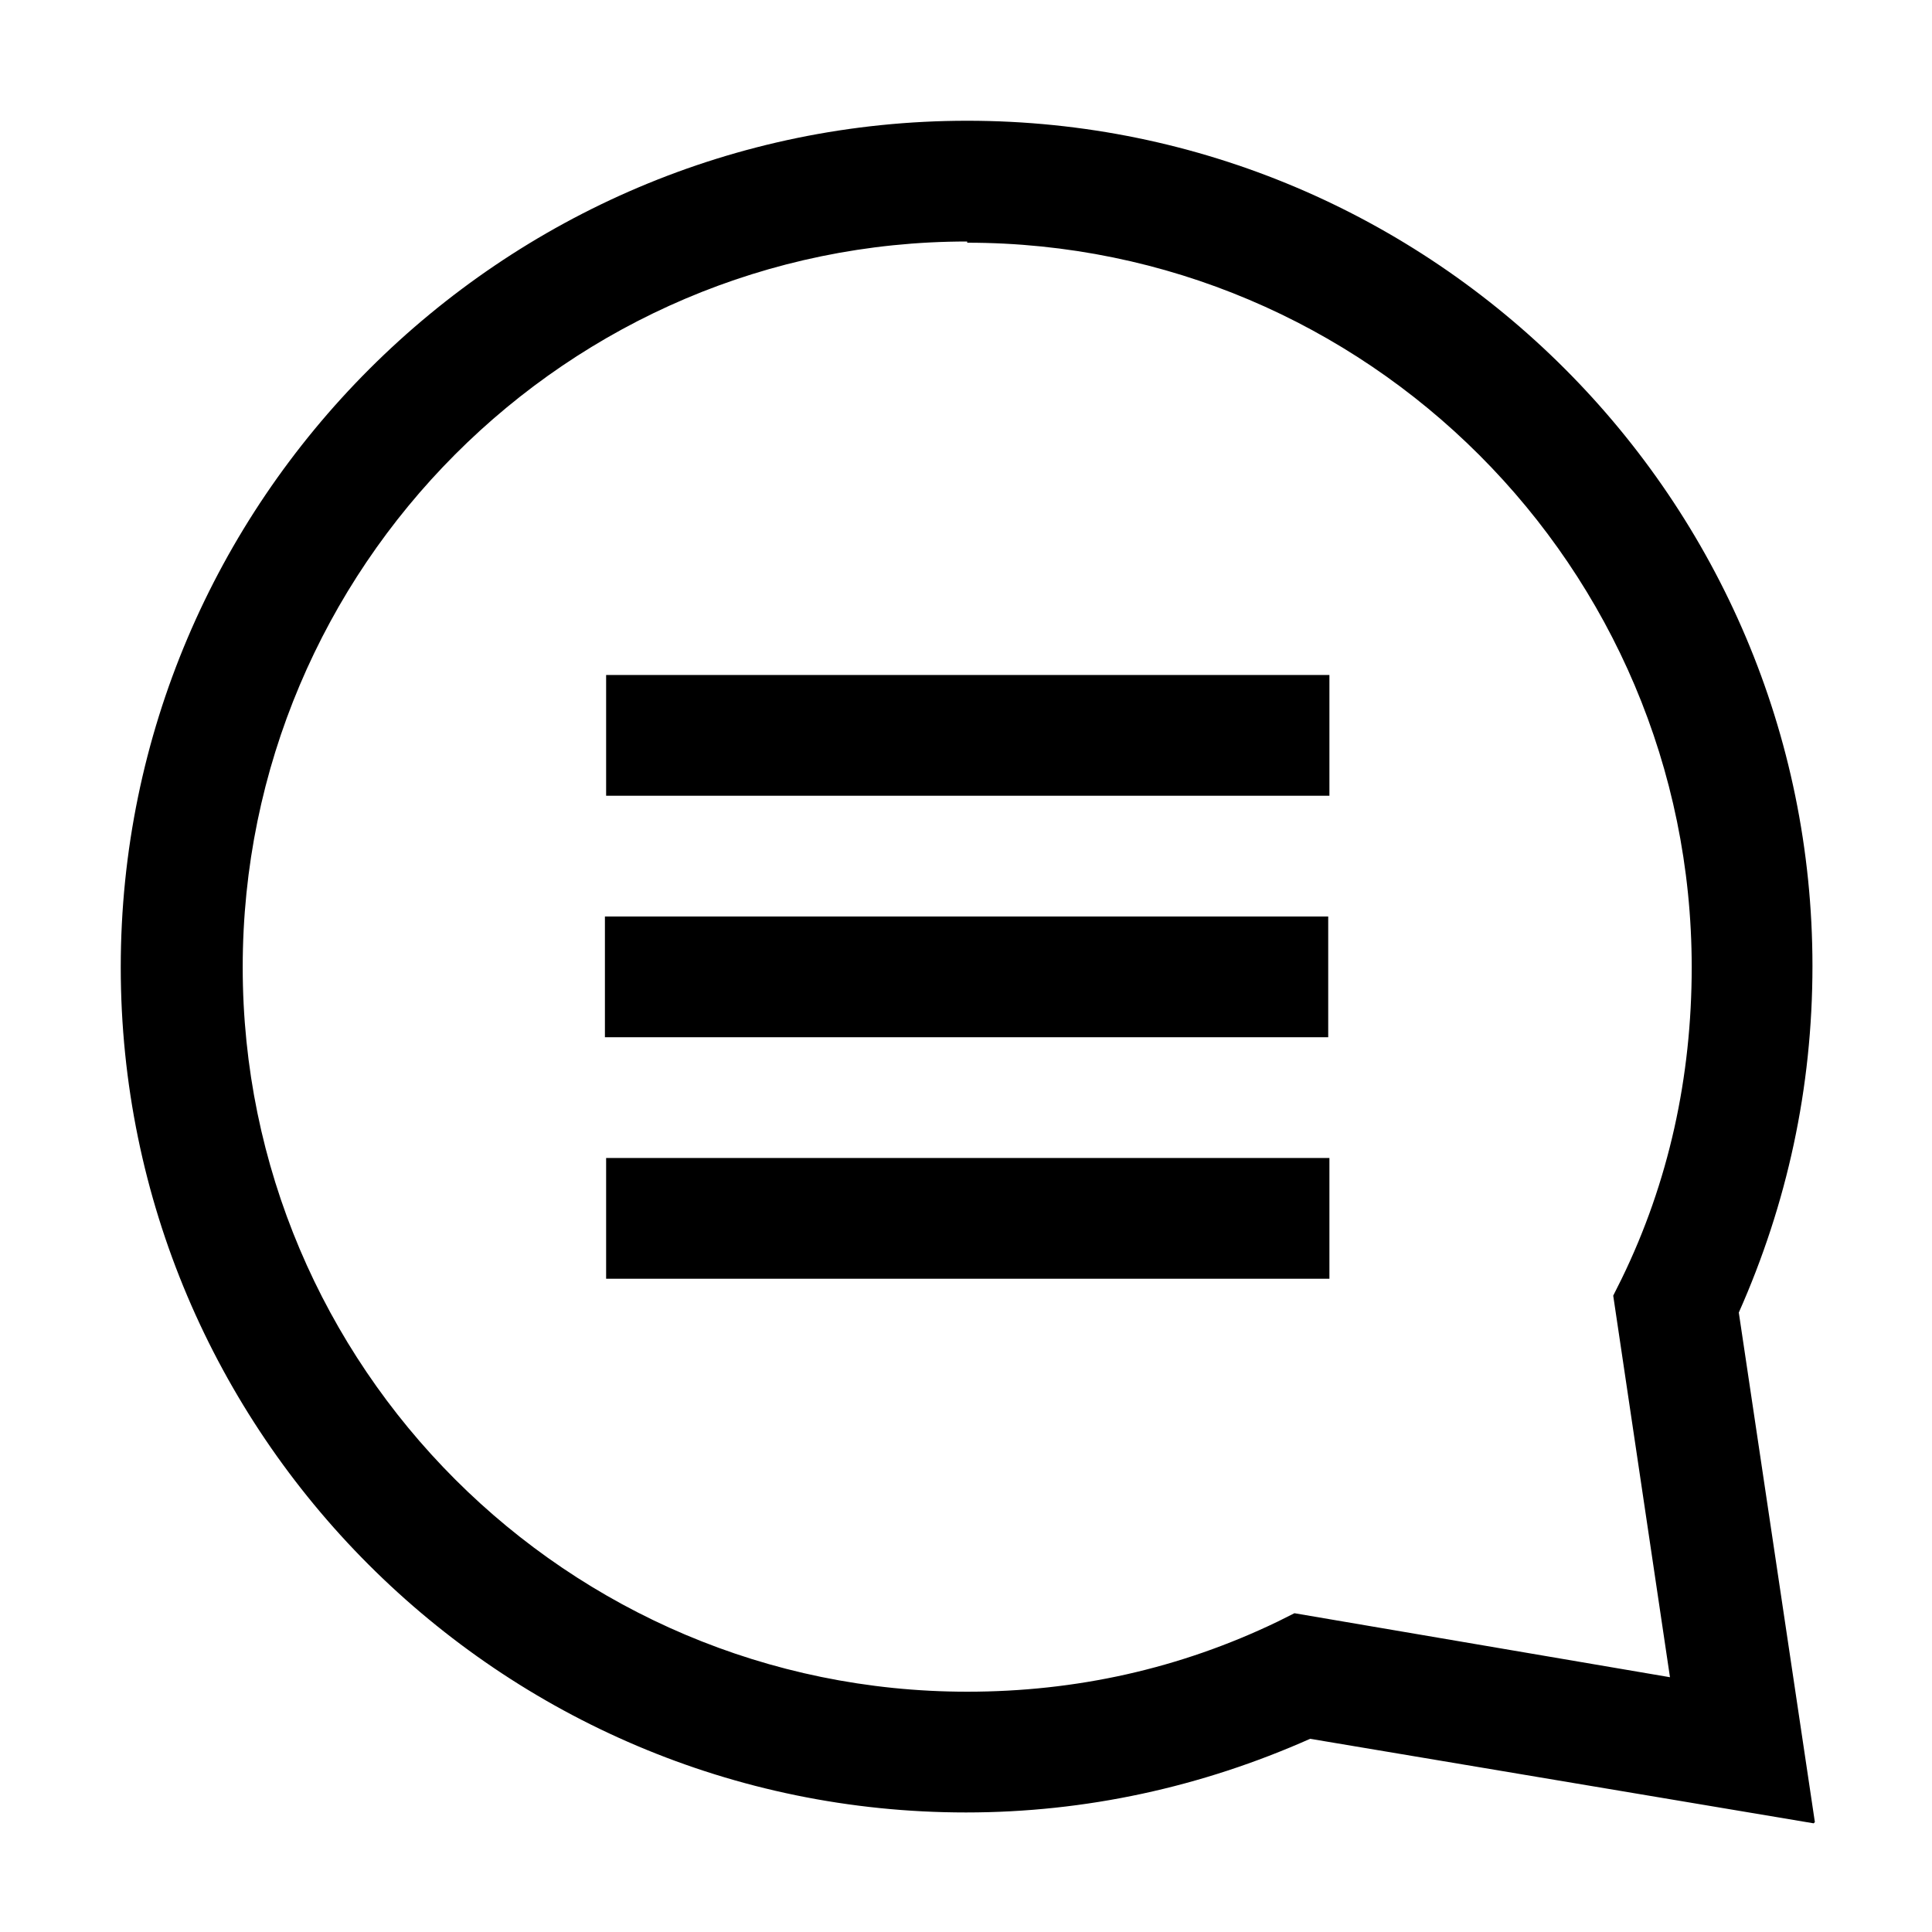
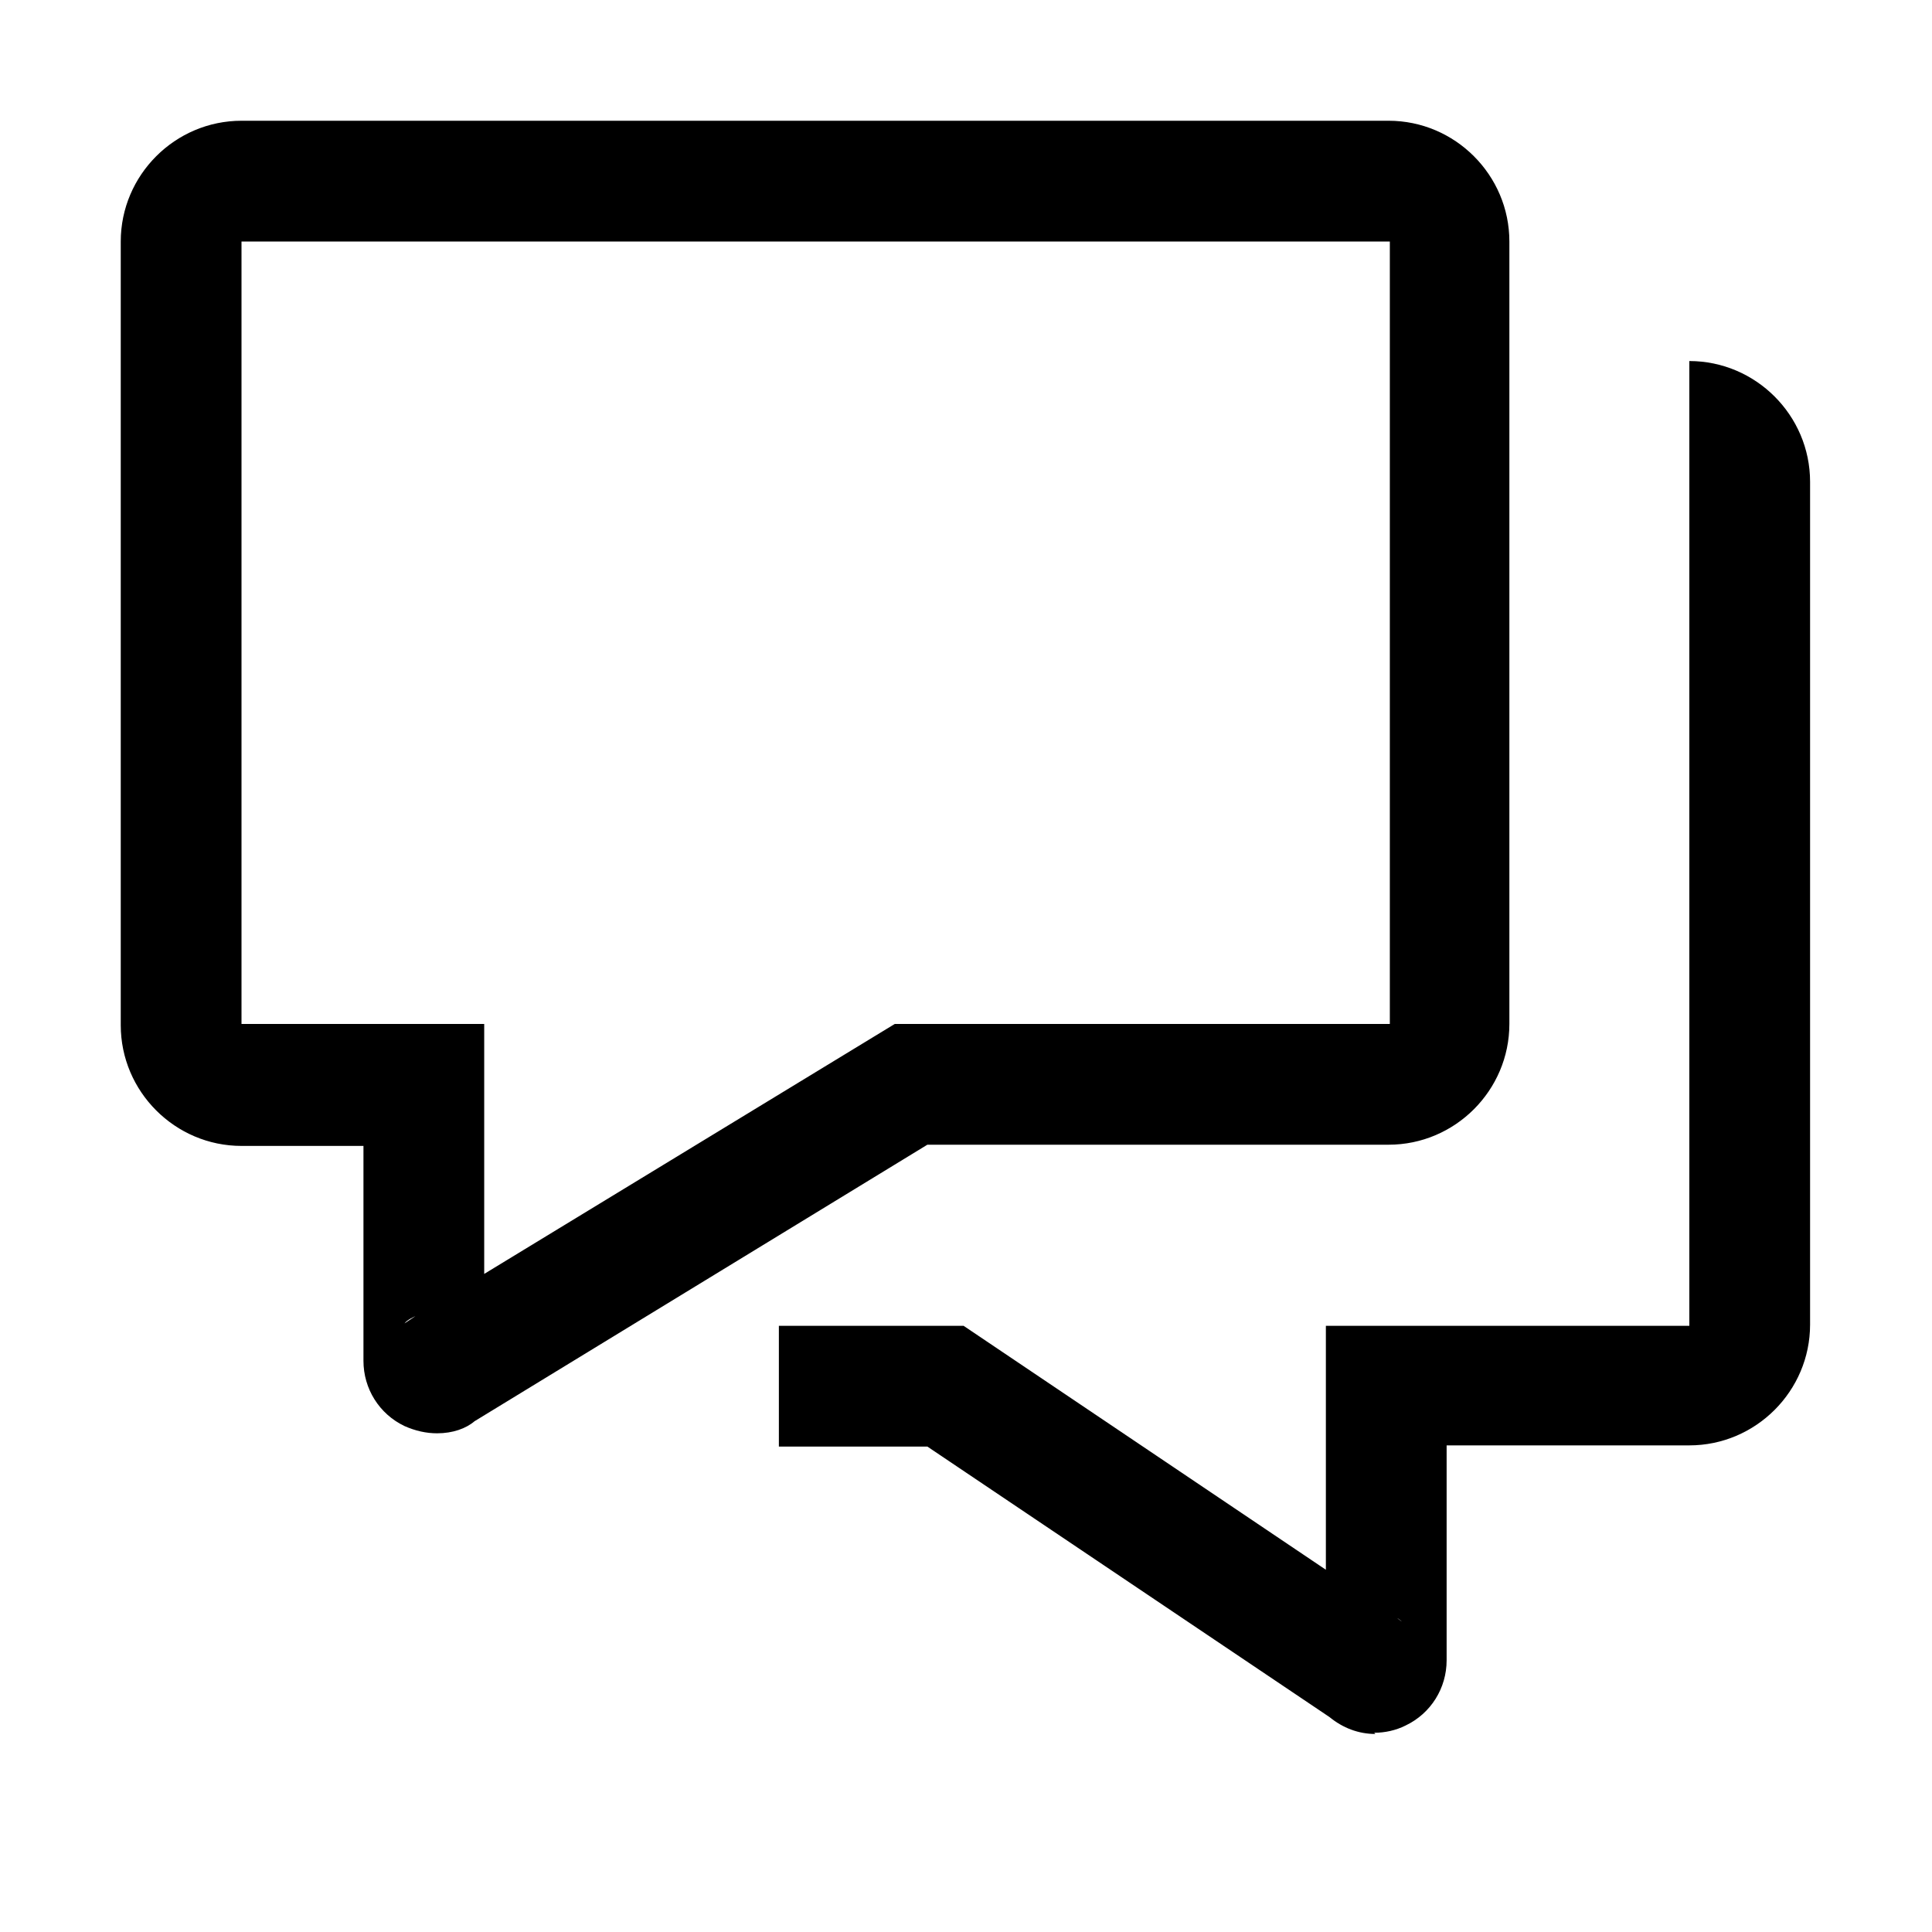
<svg xmlns="http://www.w3.org/2000/svg" width="48" height="48" viewBox="0 0 48 48">
-   <path d="M15.029 22.77H32.999V25.77H15.029V22.77Z" fill-rule="evenodd" />
-   <path d="M33.029 16.77H15.059V19.77H33.029V16.77Z" fill-rule="evenodd" />
-   <path d="M15.059 28.77H33.029V31.77H15.059V28.77Z" fill-rule="evenodd" />
-   <path fill-rule="evenodd" clip-rule="evenodd" d="M32.55 43.2L45.06 45.3L45.09 45.27L43.2 32.61C44.4 29.91 45.03 27.03 45.03 24C45.03 12.42 35.61 3 24.03 3C12.45 3 3 12.45 3 24.03C3 35.61 12.42 45.03 24 45.03C26.97 45.03 29.85 44.4 32.55 43.2ZM6.03 24.03C6.03 14.1 14.1 6 24.03 6V6.03C33.96 6.03 42.03 14.1 42.03 24.03C42.03 26.76 41.46 29.37 40.29 31.77L40.08 32.19L41.49 41.67L32.16 40.08L31.74 40.29C29.31 41.46 26.73 42.03 24.03 42.03C14.1 42.03 6.03 33.96 6.03 24.03Z" />
+   <path fill-rule="evenodd" clip-rule="evenodd" d="M10.05 35.43C10.32 35.55 10.59 35.61 10.86 35.61C11.25 35.61 11.58 35.49 11.79 35.31L23.04 28.44H34.5C36.15 28.44 37.5 27.09 37.5 25.44V6C37.5 4.35 36.15 3 34.5 3H6C4.35 3 3 4.35 3 6V25.47C3 27.12 4.35 28.47 6 28.47H9.03V33.81C9.03 34.5 9.42 35.13 10.05 35.43ZM10.32 32.7C10.32 32.7 10.11 32.79 10.05 32.88L10.32 32.7ZM6 25.44V6H34.53V25.44H22.23L12.03 31.65V25.44H6Z" />
+   <path fill-rule="evenodd" clip-rule="evenodd" d="M33.031 42.66C33.361 42.93 33.751 43.08 34.171 43.08L34.141 43.05C34.411 43.05 34.681 42.99 34.921 42.87C35.551 42.57 35.941 41.94 35.941 41.25V35.91H41.971C43.621 35.91 44.971 34.56 44.971 32.91V11.97C44.971 10.32 43.621 8.97 41.971 8.97V32.94H32.941V39L23.941 32.94H19.351V35.94H23.041L33.031 42.66ZM34.711 40.2L34.831 40.29C34.831 40.29 34.771 40.23 34.711 40.2Z" />
</svg>
